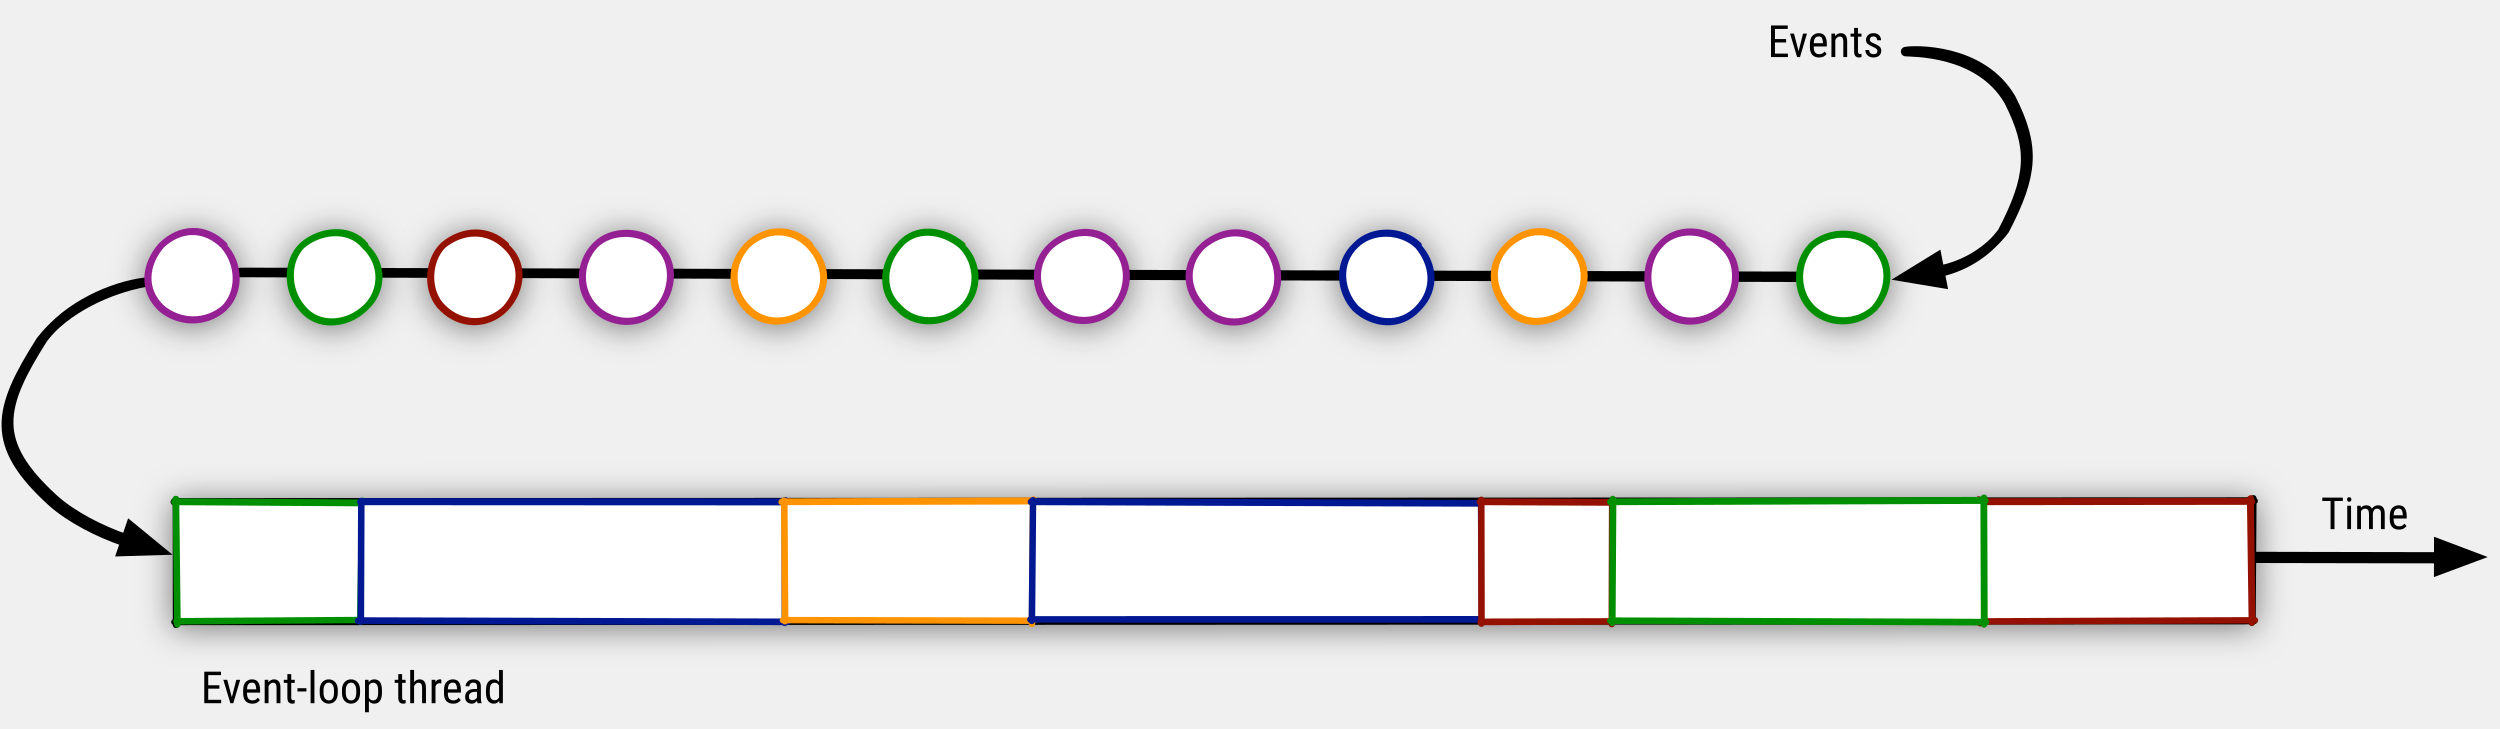
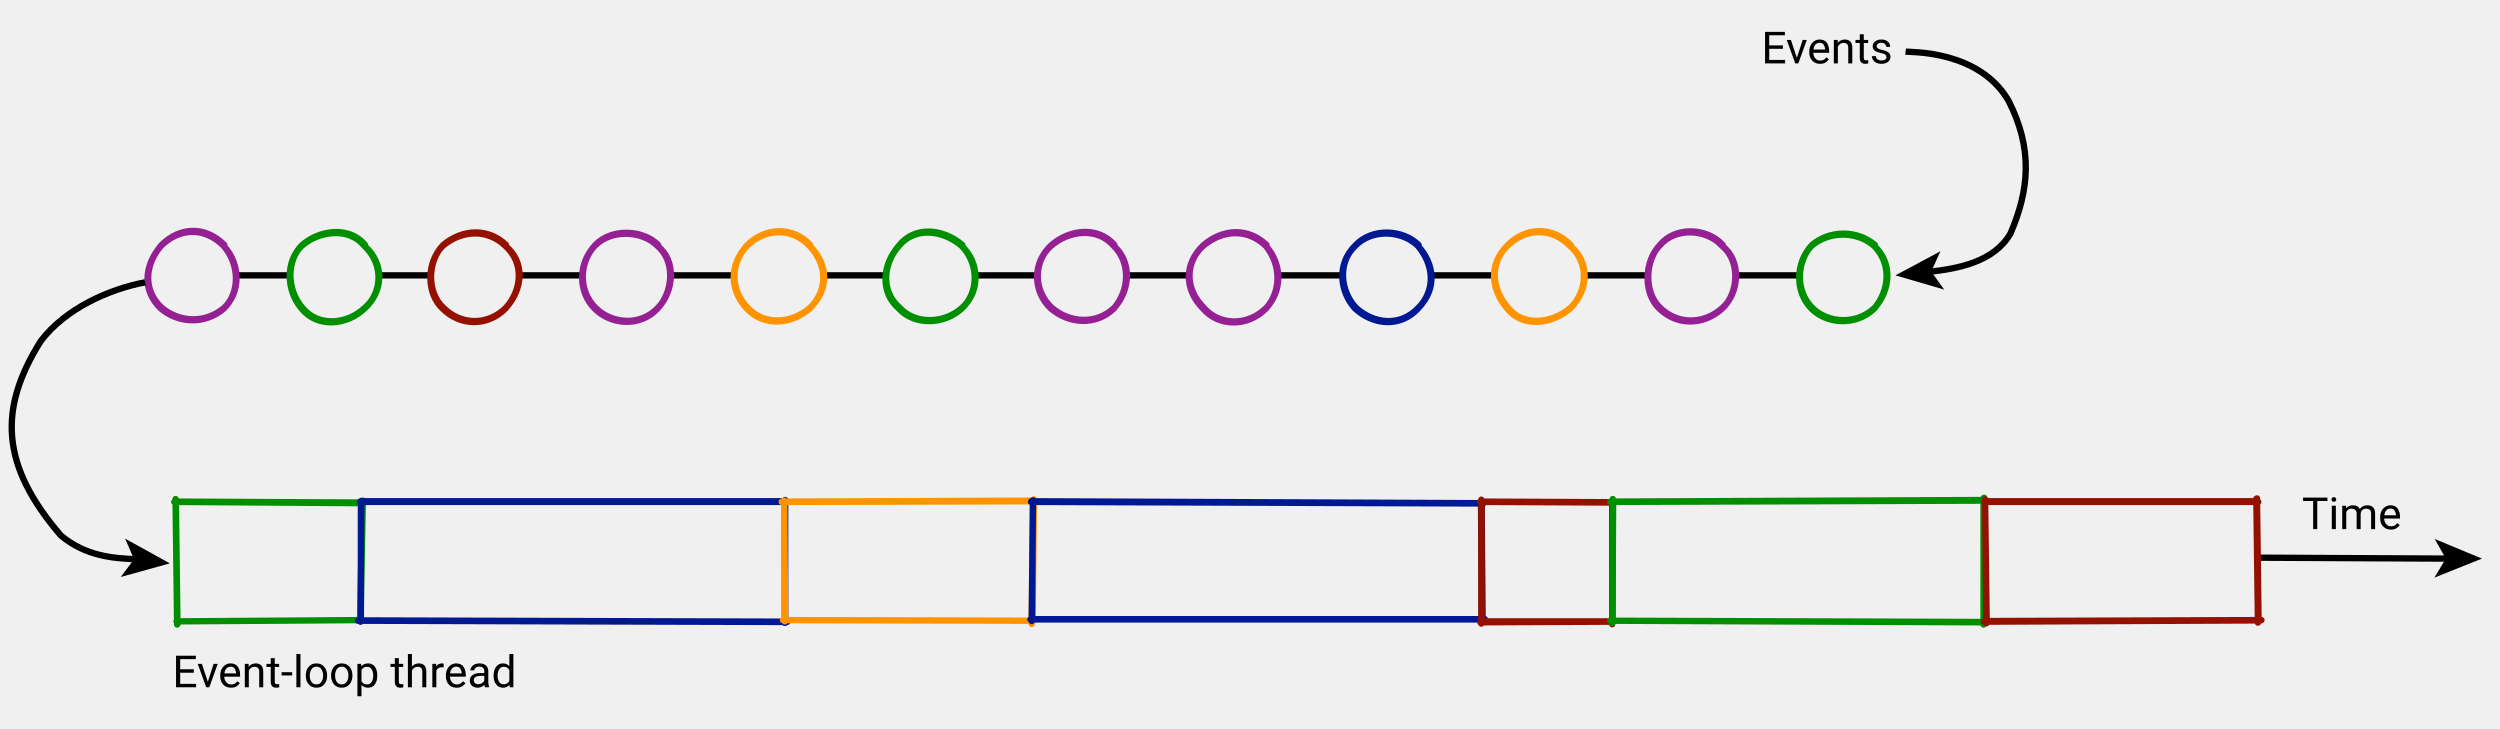
- <svg xmlns="http://www.w3.org/2000/svg" version="1.1" viewBox="584 719 789 230" width="789" height="230">
-   <defs>
-     <filter id="Shadow" filterUnits="userSpaceOnUse" x="505.1" y="696">
-       <feGaussianBlur in="SourceAlpha" result="blur" stdDeviation="5.232" />
-       <feOffset in="blur" result="offset" dx="0" dy="1" />
-       <feFlood flood-color="black" flood-opacity=".5" result="flood" />
-       <feComposite in="flood" in2="offset" operator="in" />
-     </filter>
-     <marker orient="auto" overflow="visible" markerUnits="strokeWidth" id="FilledArrow_Marker" stroke-linejoin="miter" stroke-miterlimit="10" viewBox="-1 -3 6 6" markerWidth="6" markerHeight="6" color="black">
+ <svg xmlns="http://www.w3.org/2000/svg" version="1.1" viewBox="0 0 789 230">
+   <g>
+     <g id="Layer_1">
+       <line x1="75" y1="86.9" x2="90.8" y2="86.9" style="fill: none; stroke: #000; stroke-linecap: round; stroke-linejoin: round; stroke-width: 2px;" />
+       <line x1="120.3" y1="86.9" x2="135" y2="86.9" style="fill: none; stroke: #000; stroke-linecap: round; stroke-linejoin: round; stroke-width: 2px;" />
+       <line x1="164.5" y1="86.9" x2="183" y2="86.9" style="fill: none; stroke: #000; stroke-linecap: round; stroke-linejoin: round; stroke-width: 2px;" />
+       <line x1="212.7" y1="86.9" x2="231.1" y2="86.9" style="fill: none; stroke: #000; stroke-linecap: round; stroke-linejoin: round; stroke-width: 2px;" />
+       <line x1="260.5" y1="86.9" x2="278.7" y2="86.9" style="fill: none; stroke: #000; stroke-linecap: round; stroke-linejoin: round; stroke-width: 2px;" />
+       <line x1="308.3" y1="86.9" x2="326.3" y2="86.9" style="fill: none; stroke: #000; stroke-linecap: round; stroke-linejoin: round; stroke-width: 2px;" />
+       <line x1="356.3" y1="86.9" x2="374.6" y2="86.9" style="fill: none; stroke: #000; stroke-linecap: round; stroke-linejoin: round; stroke-width: 2px;" />
+       <line x1="403.9" y1="86.9" x2="422.9" y2="86.9" style="fill: none; stroke: #000; stroke-linecap: round; stroke-linejoin: round; stroke-width: 2px;" />
+       <line x1="452.7" y1="86.9" x2="470.8" y2="86.9" style="fill: none; stroke: #000; stroke-linecap: round; stroke-linejoin: round; stroke-width: 2px;" />
+       <line x1="500.6" y1="86.9" x2="519.3" y2="86.9" style="fill: none; stroke: #000; stroke-linecap: round; stroke-linejoin: round; stroke-width: 2px;" />
+       <line x1="548.5" y1="86.9" x2="567.2" y2="86.9" style="fill: none; stroke: #000; stroke-linecap: round; stroke-linejoin: round; stroke-width: 2px;" />
+       <path d="M115,77.6c6.2,5.8,5.7,14.8,0,19.8-5.7,5.4-14.9,6.1-19.8,0-5-5.8-5-15,0-19.8,5.5-4.8,14.9-6,19.8,0M115,77.6c6.5,5.6,5.9,14.5.2,19.5-5.7,5.4-14.9,6.1-19.8,0-5-5.8-5-15,0-19.8,5.5-4.8,14.9-6,19.8,0" style="fill: none; stroke: #008f00; stroke-linecap: round; stroke-linejoin: round; stroke-width: 2px;" />
+       <path d="M159.5,77.6c6,5.4,5.3,13.9,0,19.8-5.7,5.7-14.2,5.6-19.8,0-5.2-4.8-5.1-14.6,0-19.8,6.1-5.1,14.2-5.4,19.8,0M159.5,77.6c6.3,5.1,5.5,13.7.2,19.5-5.7,5.7-14.2,5.6-19.8,0-5.2-4.8-5.1-14.6,0-19.8,6.1-5.1,14.2-5.4,19.8,0" style="fill: none; stroke: #941100; stroke-linecap: round; stroke-linejoin: round; stroke-width: 2px;" />
+       <path d="M207.5,77.6c5.8,4.9,4.9,14.7,0,19.8-5.7,6.1-14.9,5-19.8,0-5.4-5.4-5.2-14.3,0-19.8,5.2-5.4,15.1-4.8,19.8,0M207.5,77.6c6.1,4.7,5.1,14.4.2,19.5-5.7,6.1-14.9,5-19.8,0-5.4-5.4-5.2-14.3,0-19.8,5.2-5.4,15.1-4.8,19.8,0" style="fill: none; stroke: #942093; stroke-linecap: round; stroke-linejoin: round; stroke-width: 2px;" />
+       <path d="M255.5,77.6c5.6,6,6,13.8,0,19.8-5.7,4.9-14.2,5.9-19.8,0-5.6-6-5.4-14,0-19.8,5.8-5.7,14.4-5.8,19.8,0M255.5,77.6c5.9,5.7,6.3,13.6.2,19.5-5.7,4.9-14.2,5.9-19.8,0-5.6-6-5.4-14,0-19.8,5.8-5.7,14.4-5.8,19.8,0" style="fill: none; stroke: #ff9300; stroke-linecap: round; stroke-linejoin: round; stroke-width: 2px;" />
+       <path d="M303.5,77.6c5.4,5.5,5.6,14.6,0,19.8-5.7,5.2-15,5.3-19.8,0-5.8-5-5.5-13.6,0-19.8,4.9-6,13.7-5.2,19.8,0M303.5,77.6c5.7,5.3,5.9,14.3.2,19.5-5.7,5.2-15,5.3-19.8,0-5.8-5-5.5-13.6,0-19.8,4.9-6,13.7-5.2,19.8,0" style="fill: none; stroke: #008f00; stroke-linecap: round; stroke-linejoin: round; stroke-width: 2px;" />
+       <path d="M351.5,77.6c5.2,5.1,5.2,13.7,0,19.8-5.7,5.5-14.2,4.8-19.8,0-6-5.6-5.7-14.8,0-19.8,5.5-4.8,14.5-6.1,19.8,0M351.5,77.6c5.5,4.8,5.5,13.5.2,19.5-5.7,5.5-14.2,4.8-19.8,0-6-5.6-5.7-14.8,0-19.8,5.5-4.8,14.5-6.1,19.8,0" style="fill: none; stroke: #942093; stroke-linecap: round; stroke-linejoin: round; stroke-width: 2px;" />
+       <path d="M399.5,77.6c5,6.2,4.8,14.5,0,19.8-5.8,5.9-15,5.7-19.8,0-6.2-6.2-5.8-14.5,0-19.8,6.1-5.1,13.9-5.6,19.8,0M399.5,77.6c5.3,5.9,5.1,14.2.2,19.5-5.8,5.9-15,5.7-19.8,0-6.2-6.2-5.8-14.5,0-19.8,6.1-5.1,13.9-5.6,19.8,0" style="fill: none; stroke: #942093; stroke-linecap: round; stroke-linejoin: round; stroke-width: 2px;" />
+       <path d="M447.5,77.6c4.8,5.7,6,13.6,0,19.8-5.8,6.2-14.2,5.1-19.8,0-4.8-5.2-6-14.1,0-19.8,5.2-5.4,14.7-5,19.8,0M447.5,77.6c5.1,5.5,6.2,13.4.2,19.5-5.8,6.2-14.2,5.1-19.8,0-4.8-5.2-6-14.1,0-19.8,5.2-5.4,14.7-5,19.8,0" style="fill: none; stroke: #011893; stroke-linecap: round; stroke-linejoin: round; stroke-width: 2px;" />
+       <path d="M495.5,77.6c6.1,5.3,5.6,14.3,0,19.8-5.8,5-15,6.1-19.8,0-5-5.8-6.1-13.8,0-19.8,5.8-5.7,14-5.9,19.8,0M495.5,77.6c6.4,5,5.8,14.1.2,19.5-5.8,5-15,6.1-19.8,0-5-5.8-6.1-13.8,0-19.8,5.8-5.7,14-5.9,19.8,0" style="fill: none; stroke: #ff9300; stroke-linecap: round; stroke-linejoin: round; stroke-width: 2px;" />
+       <path d="M543.5,77.6c5.9,4.8,5.2,15.1,0,19.8-5.8,5.3-14.2,5.5-19.8,0-5.2-4.9-4.7-15,0-19.8,4.9-6,14.9-5.4,19.8,0M543.5,77.6c6.2,4.6,5.4,14.8.2,19.5-5.8,5.3-14.2,5.5-19.8,0-5.2-4.9-4.7-15,0-19.8,4.9-6,14.9-5.4,19.8,0" style="fill: none; stroke: #942093; stroke-linecap: round; stroke-linejoin: round; stroke-width: 2px;" />
+       <path d="M591.5,77.6c5.7,5.9,4.7,14.2,0,19.8-5.8,5.6-15,4.9-19.8,0-5.4-5.4-4.9-14.7,0-19.8,5.5-4.7,14.2-4.8,19.8,0M591.5,77.6c6,5.6,5,14,.2,19.5-5.8,5.6-15,4.9-19.8,0-5.4-5.4-4.9-14.7,0-19.8,5.5-4.7,14.2-4.8,19.8,0" style="fill: none; stroke: #008f00; stroke-linecap: round; stroke-linejoin: round; stroke-width: 2px;" />
+       <path d="M70.6,77.6c5.2,6.1,5.1,14.9,0,19.8-5.9,5.1-14.2,4.7-19.8,0-6-5.7-5.3-13.6,0-19.8,5.8-5.7,13.7-6.1,19.8,0M70.6,77.6c5.4,5.8,5.3,14.6.2,19.5-5.9,5.1-14.2,4.7-19.8,0-6-5.7-5.3-13.6,0-19.8,5.8-5.7,13.7-6.1,19.8,0" style="fill: none; stroke: #942093; stroke-linecap: round; stroke-linejoin: round; stroke-width: 2px;" />
      <g>
-         <path d="M 3.733 0 L 0 -1.4 L 0 1.4 Z" fill="currentColor" stroke="currentColor" stroke-width="1" />
+         <line x1="712.4" y1="176" x2="772.7" y2="176.3" style="fill: none; stroke: #000; stroke-miterlimit: 10; stroke-width: 2px;" />
+         <polygon points="783.3 176.3 768.3 182.3 771.9 176.3 768.4 170.1 783.3 176.3" />
      </g>
-     </marker>
-     <font-face font-family="Roboto Condensed" font-size="14" panose-1="2 0 0 0 0 0 0 0 0 0" units-per-em="1000" underline-position="-73.242" underline-thickness="48.828" slope="0" x-height="528.32" cap-height="710.938" ascent="927.734" descent="-244.141" font-weight="400">
-       <font-face-src>
-         <font-face-name name="RobotoCondensed-Regular" />
-       </font-face-src>
-     </font-face>
-   </defs>
-   <g id="event-loop" fill="none" fill-opacity="1" stroke-dasharray="none" stroke-opacity="1" stroke="none">
-     <g id="event-loop: Layer 1">
-       <g id="Graphic_2_shadow" filter="url(#Shadow)">
-         <rect x="639.5" y="877.437" width="655" height="37.5" fill="white" />
-         <path d="M 638.82 877.437 L 1295.578 877.096 M 1294.917 876.376 L 1294.68 915.491 M 1295.313 915.049 L 639.039 915.305 M 639.533 916.228 L 639.499 876.596 M 638.945 877.212 L 1295.037 876.944 M 1295.165 876.251 L 1294.907 914.925 M 1295.439 914.99 L 639.658 915.287 M 639.634 916.103 L 639.586 877.312" stroke="black" stroke-linecap="round" stroke-linejoin="round" stroke-width="2" />
-       </g>
-       <g id="Graphic_17_shadow" filter="url(#Shadow)">
-         <circle cx="689.129" cy="806.5" r="14" fill="white" />
-         <path d="M 699.029 796.601 C 705.23 802.42 704.728 811.372 699.029 816.399 C 693.37 821.801 684.1 822.543 679.23 816.399 C 674.189 810.631 674.279 801.429 679.23 796.601 C 684.748 791.794 694.112 790.641 699.029 796.601 M 699.029 796.601 C 705.48 802.17 704.978 811.122 699.279 816.149 C 693.62 821.551 684.35 822.293 679.48 816.149 C 674.439 810.381 674.529 801.179 679.48 796.351 C 684.998 791.544 694.362 790.391 699.279 796.351" stroke="#008f00" stroke-linecap="round" stroke-linejoin="round" stroke-width="2" />
-       </g>
-       <g id="Graphic_18_shadow" filter="url(#Shadow)">
-         <circle cx="733.567" cy="806.5" r="14" fill="white" />
-         <path d="M 743.467 796.601 C 749.468 801.963 748.762 810.545 743.467 816.399 C 737.79 822.135 729.304 821.958 723.668 816.399 C 718.437 811.591 718.57 801.769 723.668 796.601 C 729.805 791.491 737.864 791.224 743.467 796.601 M 743.467 796.601 C 749.718 801.713 749.012 810.295 743.717 816.149 C 738.04 821.885 729.554 821.708 723.918 816.149 C 718.687 811.341 718.82 801.519 723.918 796.351 C 730.055 791.241 738.114 790.974 743.717 796.351" stroke="#941100" stroke-linecap="round" stroke-linejoin="round" stroke-width="2" />
-       </g>
-       <g id="Graphic_19_shadow" filter="url(#Shadow)">
-         <circle cx="781.567" cy="806.5" r="14" fill="white" />
-         <path d="M 791.467 796.601 C 797.268 801.507 796.357 811.265 791.467 816.399 C 785.772 822.469 776.524 821.373 771.668 816.399 C 766.246 811.006 766.423 802.109 771.668 796.601 C 776.877 791.188 786.725 791.807 791.467 796.601 M 791.467 796.601 C 797.518 801.257 796.607 811.015 791.717 816.149 C 786.022 822.219 776.774 821.123 771.918 816.149 C 766.496 810.756 766.673 801.859 771.918 796.351 C 777.127 790.938 786.975 791.557 791.717 796.351" stroke="#942093" stroke-linecap="round" stroke-linejoin="round" stroke-width="2" />
-       </g>
-       <g id="Graphic_20_shadow" filter="url(#Shadow)">
-         <circle cx="829.567" cy="806.5" r="14" fill="white" />
-         <path d="M 839.467 796.601 C 845.069 802.596 845.499 810.439 839.467 816.399 C 833.754 821.256 825.29 822.334 819.668 816.399 C 814.055 810.42 814.277 802.448 819.668 796.601 C 825.496 790.884 834.039 790.843 839.467 796.601 M 839.467 796.601 C 845.319 802.346 845.749 810.189 839.717 816.149 C 834.004 821.006 825.54 822.084 819.918 816.149 C 814.305 810.17 814.527 802.198 819.918 796.351 C 825.746 790.634 834.289 790.593 839.717 796.351" stroke="#ff9300" stroke-linecap="round" stroke-linejoin="round" stroke-width="2" />
-       </g>
-       <g id="Graphic_21_shadow" filter="url(#Shadow)">
-         <circle cx="877.567" cy="806.5" r="14" fill="white" />
-         <path d="M 887.467 796.601 C 892.869 802.139 893.095 811.159 887.467 816.399 C 881.735 821.59 872.51 821.749 867.668 816.399 C 861.864 811.38 862.13 802.788 867.668 796.601 C 872.568 790.581 881.353 791.425 887.467 796.601 M 887.467 796.601 C 893.119 801.889 893.345 810.909 887.717 816.149 C 881.985 821.34 872.76 821.499 867.918 816.149 C 862.114 811.13 862.38 802.538 867.918 796.351 C 872.818 790.331 881.603 791.175 887.717 796.351" stroke="#008f00" stroke-linecap="round" stroke-linejoin="round" stroke-width="2" />
-       </g>
-       <g id="Graphic_22_shadow" filter="url(#Shadow)">
-         <circle cx="925.567" cy="806.5" r="14" fill="white" />
-         <path d="M 935.467 796.601 C 940.669 801.683 940.69 810.332 935.467 816.399 C 929.717 821.924 921.276 821.164 915.668 816.399 C 909.673 810.795 909.984 801.581 915.668 796.601 C 921.187 791.824 930.214 790.462 935.467 796.601 M 935.467 796.601 C 940.919 801.433 940.94 810.082 935.717 816.149 C 929.967 821.674 921.526 820.914 915.918 816.149 C 909.923 810.545 910.234 801.331 915.918 796.351 C 921.437 791.574 930.464 790.212 935.717 796.351" stroke="#942093" stroke-linecap="round" stroke-linejoin="round" stroke-width="2" />
-       </g>
-       <g id="Graphic_23_shadow" filter="url(#Shadow)">
-         <circle cx="973.567" cy="806.5" r="14" fill="white" />
-         <path d="M 983.467 796.601 C 988.469 802.772 988.286 811.052 983.467 816.399 C 977.699 822.258 968.495 822.125 963.668 816.399 C 957.482 810.209 957.837 801.921 963.668 796.601 C 969.805 791.521 977.528 791.044 983.467 796.601 M 983.467 796.601 C 988.719 802.522 988.536 810.802 983.717 816.149 C 977.949 822.008 968.745 821.875 963.918 816.149 C 957.732 809.959 958.087 801.671 963.918 796.351 C 970.055 791.271 977.778 790.794 983.717 796.351" stroke="#942093" stroke-linecap="round" stroke-linejoin="round" stroke-width="2" />
-       </g>
-       <g id="Graphic_24_shadow" filter="url(#Shadow)">
-         <circle cx="1021.567" cy="806.5" r="14" fill="white" />
-         <path d="M 1031.467 796.601 C 1036.269 802.315 1037.428 810.225 1031.467 816.399 C 1025.681 822.592 1017.261 821.54 1011.668 816.399 C 1006.838 811.169 1005.69 802.26 1011.668 796.601 C 1016.878 791.218 1026.389 791.627 1031.467 796.601 M 1031.467 796.601 C 1036.519 802.065 1037.678 809.975 1031.717 816.149 C 1025.931 822.342 1017.511 821.29 1011.918 816.149 C 1007.088 810.919 1005.94 802.01 1011.918 796.351 C 1017.128 790.968 1026.639 791.377 1031.717 796.351" stroke="#011893" stroke-linecap="round" stroke-linejoin="round" stroke-width="2" />
-       </g>
-       <g id="Graphic_25_shadow" filter="url(#Shadow)">
-         <circle cx="1069.567" cy="806.5" r="14" fill="white" />
-         <path d="M 1079.467 796.601 C 1085.616 801.859 1085.023 810.945 1079.467 816.399 C 1073.662 821.38 1064.481 822.502 1059.668 816.399 C 1054.647 810.583 1053.543 802.6 1059.668 796.601 C 1065.496 790.915 1073.703 790.663 1079.467 796.601 M 1079.467 796.601 C 1085.866 801.609 1085.273 810.695 1079.717 816.149 C 1073.912 821.13 1064.731 822.252 1059.918 816.149 C 1054.897 810.333 1053.793 802.35 1059.918 796.351 C 1065.746 790.665 1073.953 790.413 1079.717 796.351" stroke="#ff9300" stroke-linecap="round" stroke-linejoin="round" stroke-width="2" />
-       </g>
-       <g id="Graphic_26_shadow" filter="url(#Shadow)">
-         <circle cx="1117.567" cy="806.5" r="14" fill="white" />
-         <path d="M 1127.467 796.601 C 1133.416 801.402 1132.619 811.665 1127.467 816.399 C 1121.644 821.714 1113.247 821.917 1107.668 816.399 C 1102.456 811.544 1102.943 801.393 1107.668 796.601 C 1112.568 790.612 1122.564 791.246 1127.467 796.601 M 1127.467 796.601 C 1133.666 801.152 1132.869 811.415 1127.717 816.149 C 1121.894 821.464 1113.497 821.667 1107.918 816.149 C 1102.706 811.294 1103.193 801.143 1107.918 796.351 C 1112.818 790.362 1122.814 790.996 1127.717 796.351" stroke="#942093" stroke-linecap="round" stroke-linejoin="round" stroke-width="2" />
-       </g>
-       <g id="Graphic_27_shadow" filter="url(#Shadow)">
-         <circle cx="1165.567" cy="806.5" r="14" fill="white" />
-         <path d="M 1175.467 796.601 C 1181.216 802.491 1180.214 810.839 1175.467 816.399 C 1169.626 822.048 1160.467 821.332 1155.668 816.399 C 1150.265 810.958 1150.797 801.733 1155.668 796.601 C 1161.187 791.855 1169.878 791.828 1175.467 796.601 M 1175.467 796.601 C 1181.466 802.241 1180.464 810.589 1175.717 816.149 C 1169.876 821.798 1160.717 821.082 1155.918 816.149 C 1150.515 810.708 1151.047 801.483 1155.918 796.351 C 1161.437 791.605 1170.128 791.578 1175.717 796.351" stroke="#008f00" stroke-linecap="round" stroke-linejoin="round" stroke-width="2" />
-       </g>
-       <g id="Graphic_30_shadow" filter="url(#Shadow)">
-         <circle cx="644.691" cy="806.5" r="14" fill="white" />
-         <path d="M 654.591 796.601 C 659.741 802.667 659.671 811.452 654.591 816.399 C 648.695 821.503 640.342 821.123 634.792 816.399 C 628.817 810.747 629.48 802.752 634.792 796.601 C 640.62 790.945 648.491 790.484 654.591 796.601 M 654.591 796.601 C 659.991 802.417 659.921 811.202 654.841 816.149 C 648.945 821.253 640.592 820.873 635.042 816.149 C 629.067 810.497 629.73 802.502 635.042 796.351 C 640.87 790.695 648.741 790.234 654.841 796.351" stroke="#942093" stroke-linecap="round" stroke-linejoin="round" stroke-width="2" />
-       </g>
-       <g id="Line_40">
-         <path d="M 717.39 893.995 L 1354.275 895.303 M 717.766 893.436 L 1353.664 894.766" marker-end="url(#FilledArrow_Marker)" stroke="black" stroke-linecap="round" stroke-linejoin="round" stroke-width="3" />
-       </g>
-       <g id="Graphic_41">
-         <text transform="translate(1316.5 873)" fill="black">
-           <tspan font-family="Roboto Condensed" font-size="14" font-weight="400" fill="black" x="0" y="13">Time</tspan>
+       <path d="M769.7,175.8" marker-end="url(#FilledArrow_Marker)" style="stroke: #000; stroke-miterlimit: 10;" />
+       <g style="isolation: isolate;">
+         <text transform="translate(726.5 167)" style="font-family: Roboto-Regular, Roboto; font-size: 14px; isolation: isolate;">
+           <tspan x="0" y="0">Time</tspan>
        </text>
      </g>
-       <g id="Line_33">
-         <path d="M 1152.364 806.505 L 659.741 805.001 M 1152.738 806.218 L 661.287 804.971" stroke="black" stroke-linecap="round" stroke-linejoin="round" stroke-width="3" />
+       <path d="M55,158.4l59.9.4M114.3,158.2l-.6,37.9M114,195.7l-58.3.4M55.9,197.1l-.5-39.6M55.1,158.3l59.3.3M114.5,158l-.7,37.5M114.1,195.7l-58,.4M56,197l-.5-38.7" style="fill: none; stroke: #008f00; stroke-linecap: round; stroke-linejoin: round; stroke-width: 2px;" />
+       <path d="M113.7,158.4h134.6M247.7,158v38.6M248.4,196.3l-135.4-.4M113.8,196.2l.2-38.1M113.8,158.2h133.9M247.8,157.8v38.3M248.5,196.2l-134.6-.4M113.9,196.1v-37.8" style="fill: none; stroke: #011893; stroke-linecap: round; stroke-linejoin: round; stroke-width: 2px;" />
+       <path d="M246.7,158.4l80-.2M326,157.8l-.4,39.1M326.1,195.9l-79-.2M247.7,196.1l-.2-38.1M246.8,158.3l79.4-.3M326.3,157.6l-.4,38.1M326.2,195.9l-78.3-.2M247.8,196l-.3-37.7" style="fill: none; stroke: #ff9300; stroke-linecap: round; stroke-linejoin: round; stroke-width: 2px;" />
+       <path d="M325.4,158.4l142.7.5M467.4,158.6l.3,37.9M468.5,195.5h-143.3M325.6,196l.4-38.1M325.5,158.2l142,.6M467.6,158.4l.3,37M468.6,195.4h-142.8M325.7,195.8l.3-37.5" style="fill: none; stroke: #011893; stroke-linecap: round; stroke-linejoin: round; stroke-width: 2px;" />
+       <path d="M467.1,158.4l42.3.2M508.8,158.4v38.6M509.1,196.2l-41.9.2M467.5,196.8v-39.1M467.2,158.3l41.7.2M508.9,158.2v37.8M509.3,196.1h-41.6M467.6,196.7v-38.4" style="fill: none; stroke: #941100; stroke-linecap: round; stroke-linejoin: round; stroke-width: 2px;" />
+       <path d="M508.2,158.4l118.4-.4M626,157.2v39.9M626.7,196.4l-118.5-.5M508.8,196.6l.2-39.1M508.3,158.3l117.8-.5M626.2,157.1v39.2M626.8,196.3l-117.9-.4M508.9,196.5l.2-38.1" style="fill: none; stroke: #008f00; stroke-linecap: round; stroke-linejoin: round; stroke-width: 2px;" />
+       <g>
+         <path d="M45.8,89.1c-11.1,2.1-25,8.1-32.9,18.5-13.7,21.7-12.5,39.5,6.3,61.4,7.9,6.6,16.6,7.2,23.9,7.5" style="fill: none; stroke: #000; stroke-miterlimit: 10; stroke-width: 2px;" />
+         <polygon points="53.6 177.8 38.1 182.1 42.3 176.5 39.5 170 53.6 177.8" />
      </g>
-       <g id="Graphic_2">
-         <rect x="639.5" y="877.437" width="655" height="37.5" fill="white" />
-         <path d="M 638.82 877.437 L 1295.578 877.096 M 1294.917 876.376 L 1294.68 915.491 M 1295.313 915.049 L 639.039 915.305 M 639.533 916.228 L 639.499 876.596 M 638.945 877.212 L 1295.037 876.944 M 1295.165 876.251 L 1294.907 914.925 M 1295.439 914.99 L 639.658 915.287 M 639.634 916.103 L 639.586 877.312" stroke="black" stroke-linecap="round" stroke-linejoin="round" stroke-width="2" />
+       <g>
+         <path d="M601.4,16.3c1.7.2,23.2-.5,32.5,15.5,7.7,15.1,6.6,28,.6,41.9-5.2,9-16.6,11.1-25.8,12.1" style="fill: none; stroke: #000; stroke-miterlimit: 10; stroke-width: 2px;" />
+         <polygon points="598.2 86.9 612.4 79.3 609.5 85.7 613.6 91.4 598.2 86.9" />
      </g>
-       <g id="Graphic_3">
-         <rect x="639.5" y="877.437" width="58.5" height="37.5" fill="white" />
-         <path d="M 639.016 877.434 L 698.94 877.805 M 698.293 877.173 L 697.672 915.042 M 697.976 914.668 L 639.635 915.111 M 639.944 916.1 L 639.489 876.471 M 639.141 877.276 L 698.409 877.621 M 698.495 877.049 L 697.805 914.546 M 698.102 914.657 L 640.058 915.046 M 640.037 915.976 L 639.573 877.312" stroke="#008f00" stroke-linecap="round" stroke-linejoin="round" stroke-width="2" />
-       </g>
-       <g id="Graphic_4">
-         <rect x="698" y="877.437" width="133.5" height="37.5" fill="white" />
-         <path d="M 697.712 877.437 L 832.302 877.505 M 831.654 876.97 L 831.674 915.592 M 832.389 915.294 L 696.98 914.91 M 697.831 915.222 L 698.001 877.096 M 697.837 877.22 L 831.779 877.299 M 831.808 876.845 L 831.828 915.167 M 832.514 915.205 L 697.958 914.805 M 697.917 915.097 L 698.061 877.312" stroke="#011893" stroke-linecap="round" stroke-linejoin="round" stroke-width="2" />
-       </g>
-       <g id="Graphic_5">
-         <rect x="831.5" y="877.437" width="78.5" height="37.5" fill="white" />
-         <path d="M 830.659 877.439 L 910.663 877.208 M 910.029 876.767 L 909.66 915.893 M 910.052 914.915 L 831.075 914.715 M 831.735 915.095 L 831.497 876.972 M 830.784 877.29 L 910.149 876.977 M 910.26 876.643 L 909.851 914.79 M 910.177 914.873 L 831.857 914.689 M 831.814 914.97 L 831.548 877.312" stroke="#ff9300" stroke-linecap="round" stroke-linejoin="round" stroke-width="2" />
-       </g>
-       <g id="Graphic_6">
-         <rect x="910" y="877.437" width="141.5" height="37.5" fill="white" />
-         <path d="M 909.355 877.435 L 1052.025 877.917 M 1051.393 877.564 L 1051.671 915.443 M 1052.465 914.536 L 909.171 914.521 M 909.628 914.967 L 910.006 876.847 M 909.48 877.227 L 1051.521 877.779 M 1051.577 877.439 L 1051.873 914.41 M 1052.59 914.415 L 909.758 914.448 M 909.7 914.841 L 910.036 877.311" stroke="#011893" stroke-linecap="round" stroke-linejoin="round" stroke-width="2" />
-       </g>
-       <g id="Graphic_7">
-         <rect x="1051.5" y="877.437" width="41.5" height="37.5" fill="white" />
-         <path d="M 1051.051 877.435 L 1093.387 877.622 M 1092.767 877.361 L 1092.658 915.994 M 1093.128 915.155 L 1051.266 915.326 M 1051.533 915.839 L 1051.499 876.722 M 1051.176 877.294 L 1092.892 877.457 M 1092.904 877.236 L 1092.896 915.033 M 1093.253 915.082 L 1051.658 915.207 M 1051.598 915.714 L 1051.523 877.312" stroke="#941100" stroke-linecap="round" stroke-linejoin="round" stroke-width="2" />
-       </g>
-       <g id="Graphic_8">
-         <rect x="1208.5" y="877.437" width="86" height="37.5" fill="white" />
-         <path d="M 1208.247 877.437 L 1294.749 877.323 M 1294.125 876.409 L 1294.666 915.544 M 1295.54 914.775 L 1208.111 915.132 M 1208.939 915.711 L 1208.49 876.598 M 1208.372 877.238 L 1294.262 877.134 M 1294.339 876.282 L 1294.794 914.654 M 1295.666 914.749 L 1209.058 915.091 M 1208.997 915.587 L 1208.51 877.313" stroke="#941100" stroke-linecap="round" stroke-linejoin="round" stroke-width="2" />
-       </g>
-       <g id="Graphic_9">
-         <rect x="1093" y="877.437" width="117.5" height="37.5" fill="white" />
-         <path d="M 1092.193 877.44 L 1210.611 877.026 M 1210.005 876.206 L 1210.153 916.095 M 1210.703 915.403 L 1092.207 914.93 M 1092.83 915.583 L 1093.004 876.473 M 1092.318 877.307 L 1210.133 876.812 M 1210.172 876.081 L 1210.317 915.276 M 1210.828 915.299 L 1092.958 914.851 M 1092.88 915.458 L 1093.123 877.312" stroke="#008f00" stroke-linecap="round" stroke-linejoin="round" stroke-width="2" />
-       </g>
-       <g id="Graphic_17">
-         <circle cx="689.129" cy="806.5" r="14" fill="white" />
-         <path d="M 699.029 796.601 C 705.23 802.42 704.728 811.372 699.029 816.399 C 693.37 821.801 684.1 822.543 679.23 816.399 C 674.189 810.631 674.279 801.429 679.23 796.601 C 684.748 791.794 694.112 790.641 699.029 796.601 M 699.029 796.601 C 705.48 802.17 704.978 811.122 699.279 816.149 C 693.62 821.551 684.35 822.293 679.48 816.149 C 674.439 810.381 674.529 801.179 679.48 796.351 C 684.998 791.544 694.362 790.391 699.279 796.351" stroke="#008f00" stroke-linecap="round" stroke-linejoin="round" stroke-width="2" />
-       </g>
-       <g id="Graphic_18">
-         <circle cx="733.567" cy="806.5" r="14" fill="white" />
-         <path d="M 743.467 796.601 C 749.468 801.963 748.762 810.545 743.467 816.399 C 737.79 822.135 729.304 821.958 723.668 816.399 C 718.437 811.591 718.57 801.769 723.668 796.601 C 729.805 791.491 737.864 791.224 743.467 796.601 M 743.467 796.601 C 749.718 801.713 749.012 810.295 743.717 816.149 C 738.04 821.885 729.554 821.708 723.918 816.149 C 718.687 811.341 718.82 801.519 723.918 796.351 C 730.055 791.241 738.114 790.974 743.717 796.351" stroke="#941100" stroke-linecap="round" stroke-linejoin="round" stroke-width="2" />
-       </g>
-       <g id="Graphic_19">
-         <circle cx="781.567" cy="806.5" r="14" fill="white" />
-         <path d="M 791.467 796.601 C 797.268 801.507 796.357 811.265 791.467 816.399 C 785.772 822.469 776.524 821.373 771.668 816.399 C 766.246 811.006 766.423 802.109 771.668 796.601 C 776.877 791.188 786.725 791.807 791.467 796.601 M 791.467 796.601 C 797.518 801.257 796.607 811.015 791.717 816.149 C 786.022 822.219 776.774 821.123 771.918 816.149 C 766.496 810.756 766.673 801.859 771.918 796.351 C 777.127 790.938 786.975 791.557 791.717 796.351" stroke="#942093" stroke-linecap="round" stroke-linejoin="round" stroke-width="2" />
-       </g>
-       <g id="Graphic_20">
-         <circle cx="829.567" cy="806.5" r="14" fill="white" />
-         <path d="M 839.467 796.601 C 845.069 802.596 845.499 810.439 839.467 816.399 C 833.754 821.256 825.29 822.334 819.668 816.399 C 814.055 810.42 814.277 802.448 819.668 796.601 C 825.496 790.884 834.039 790.843 839.467 796.601 M 839.467 796.601 C 845.319 802.346 845.749 810.189 839.717 816.149 C 834.004 821.006 825.54 822.084 819.918 816.149 C 814.305 810.17 814.527 802.198 819.918 796.351 C 825.746 790.634 834.289 790.593 839.717 796.351" stroke="#ff9300" stroke-linecap="round" stroke-linejoin="round" stroke-width="2" />
-       </g>
-       <g id="Graphic_21">
-         <circle cx="877.567" cy="806.5" r="14" fill="white" />
-         <path d="M 887.467 796.601 C 892.869 802.139 893.095 811.159 887.467 816.399 C 881.735 821.59 872.51 821.749 867.668 816.399 C 861.864 811.38 862.13 802.788 867.668 796.601 C 872.568 790.581 881.353 791.425 887.467 796.601 M 887.467 796.601 C 893.119 801.889 893.345 810.909 887.717 816.149 C 881.985 821.34 872.76 821.499 867.918 816.149 C 862.114 811.13 862.38 802.538 867.918 796.351 C 872.818 790.331 881.603 791.175 887.717 796.351" stroke="#008f00" stroke-linecap="round" stroke-linejoin="round" stroke-width="2" />
-       </g>
-       <g id="Graphic_22">
-         <circle cx="925.567" cy="806.5" r="14" fill="white" />
-         <path d="M 935.467 796.601 C 940.669 801.683 940.69 810.332 935.467 816.399 C 929.717 821.924 921.276 821.164 915.668 816.399 C 909.673 810.795 909.984 801.581 915.668 796.601 C 921.187 791.824 930.214 790.462 935.467 796.601 M 935.467 796.601 C 940.919 801.433 940.94 810.082 935.717 816.149 C 929.967 821.674 921.526 820.914 915.918 816.149 C 909.923 810.545 910.234 801.331 915.918 796.351 C 921.437 791.574 930.464 790.212 935.717 796.351" stroke="#942093" stroke-linecap="round" stroke-linejoin="round" stroke-width="2" />
-       </g>
-       <g id="Graphic_23">
-         <circle cx="973.567" cy="806.5" r="14" fill="white" />
-         <path d="M 983.467 796.601 C 988.469 802.772 988.286 811.052 983.467 816.399 C 977.699 822.258 968.495 822.125 963.668 816.399 C 957.482 810.209 957.837 801.921 963.668 796.601 C 969.805 791.521 977.528 791.044 983.467 796.601 M 983.467 796.601 C 988.719 802.522 988.536 810.802 983.717 816.149 C 977.949 822.008 968.745 821.875 963.918 816.149 C 957.732 809.959 958.087 801.671 963.918 796.351 C 970.055 791.271 977.778 790.794 983.717 796.351" stroke="#942093" stroke-linecap="round" stroke-linejoin="round" stroke-width="2" />
-       </g>
-       <g id="Graphic_24">
-         <circle cx="1021.567" cy="806.5" r="14" fill="white" />
-         <path d="M 1031.467 796.601 C 1036.269 802.315 1037.428 810.225 1031.467 816.399 C 1025.681 822.592 1017.261 821.54 1011.668 816.399 C 1006.838 811.169 1005.69 802.26 1011.668 796.601 C 1016.878 791.218 1026.389 791.627 1031.467 796.601 M 1031.467 796.601 C 1036.519 802.065 1037.678 809.975 1031.717 816.149 C 1025.931 822.342 1017.511 821.29 1011.918 816.149 C 1007.088 810.919 1005.94 802.01 1011.918 796.351 C 1017.128 790.968 1026.639 791.377 1031.717 796.351" stroke="#011893" stroke-linecap="round" stroke-linejoin="round" stroke-width="2" />
-       </g>
-       <g id="Graphic_25">
-         <circle cx="1069.567" cy="806.5" r="14" fill="white" />
-         <path d="M 1079.467 796.601 C 1085.616 801.859 1085.023 810.945 1079.467 816.399 C 1073.662 821.38 1064.481 822.502 1059.668 816.399 C 1054.647 810.583 1053.543 802.6 1059.668 796.601 C 1065.496 790.915 1073.703 790.663 1079.467 796.601 M 1079.467 796.601 C 1085.866 801.609 1085.273 810.695 1079.717 816.149 C 1073.912 821.13 1064.731 822.252 1059.918 816.149 C 1054.897 810.333 1053.793 802.35 1059.918 796.351 C 1065.746 790.665 1073.953 790.413 1079.717 796.351" stroke="#ff9300" stroke-linecap="round" stroke-linejoin="round" stroke-width="2" />
-       </g>
-       <g id="Graphic_26">
-         <circle cx="1117.567" cy="806.5" r="14" fill="white" />
-         <path d="M 1127.467 796.601 C 1133.416 801.402 1132.619 811.665 1127.467 816.399 C 1121.644 821.714 1113.247 821.917 1107.668 816.399 C 1102.456 811.544 1102.943 801.393 1107.668 796.601 C 1112.568 790.612 1122.564 791.246 1127.467 796.601 M 1127.467 796.601 C 1133.666 801.152 1132.869 811.415 1127.717 816.149 C 1121.894 821.464 1113.497 821.667 1107.918 816.149 C 1102.706 811.294 1103.193 801.143 1107.918 796.351 C 1112.818 790.362 1122.814 790.996 1127.717 796.351" stroke="#942093" stroke-linecap="round" stroke-linejoin="round" stroke-width="2" />
-       </g>
-       <g id="Graphic_27">
-         <circle cx="1165.567" cy="806.5" r="14" fill="white" />
-         <path d="M 1175.467 796.601 C 1181.216 802.491 1180.214 810.839 1175.467 816.399 C 1169.626 822.048 1160.467 821.332 1155.668 816.399 C 1150.265 810.958 1150.797 801.733 1155.668 796.601 C 1161.187 791.855 1169.878 791.828 1175.467 796.601 M 1175.467 796.601 C 1181.466 802.241 1180.464 810.589 1175.717 816.149 C 1169.876 821.798 1160.717 821.082 1155.918 816.149 C 1150.515 810.708 1151.047 801.483 1155.918 796.351 C 1161.437 791.605 1170.128 791.578 1175.717 796.351" stroke="#008f00" stroke-linecap="round" stroke-linejoin="round" stroke-width="2" />
-       </g>
-       <g id="Line_28">
-         <path d="M 629.774 808.08 C 618.701 810.138 604.74 816.199 596.847 826.577 C 583.112 848.25 580.439 859.278 600.45 877.437 C 606.174 882.516 614.966 887.071 623.057 889.829 M 629.774 808.08 C 619.451 809.388 605.49 815.449 597.597 825.827 C 583.862 847.5 581.189 858.528 601.2 876.687 C 606.924 881.766 615.716 886.321 623.807 889.079" marker-end="url(#FilledArrow_Marker)" stroke="black" stroke-linecap="round" stroke-linejoin="round" stroke-width="3" />
-       </g>
-       <g id="Line_29">
-         <path d="M 1185.414 735.283 C 1187.104 735.506 1208.633 734.782 1217.944 750.821 C 1225.644 765.944 1225.071 774.719 1215.932 792.263 C 1210.708 799.245 1203.098 803.556 1195.378 805.062 M 1185.414 735.283 C 1187.854 734.756 1209.383 734.032 1218.694 750.071 C 1226.394 765.194 1225.821 773.969 1216.682 791.513 C 1211.458 798.495 1203.848 802.806 1196.128 804.312" marker-end="url(#FilledArrow_Marker)" stroke="black" stroke-linecap="round" stroke-linejoin="round" stroke-width="3" />
-       </g>
-       <g id="Graphic_30">
-         <circle cx="644.691" cy="806.5" r="14" fill="white" />
-         <path d="M 654.591 796.601 C 659.741 802.667 659.671 811.452 654.591 816.399 C 648.695 821.503 640.342 821.123 634.792 816.399 C 628.817 810.747 629.48 802.752 634.792 796.601 C 640.62 790.945 648.491 790.484 654.591 796.601 M 654.591 796.601 C 659.991 802.417 659.921 811.202 654.841 816.149 C 648.945 821.253 640.592 820.873 635.042 816.149 C 629.067 810.497 629.73 802.502 635.042 796.351 C 640.87 790.695 648.741 790.234 654.841 796.351" stroke="#942093" stroke-linecap="round" stroke-linejoin="round" stroke-width="2" />
-       </g>
-       <g id="Graphic_31">
-         <text transform="translate(647.3871 927.9369)" fill="black">
-           <tspan font-family="Roboto Condensed" font-size="14" font-weight="400" fill="black" x="0" y="13">Event-loop thread</tspan>
+       <g style="isolation: isolate;">
+         <text transform="translate(54.4 216.9)" style="font-family: Roboto-Regular, Roboto; font-size: 14px; isolation: isolate;">
+           <tspan x="0" y="0">Event-loop thread</tspan>
        </text>
      </g>
-       <g id="Graphic_32">
-         <text transform="translate(1141.851 724)" fill="black">
-           <tspan font-family="Roboto Condensed" font-size="14" font-weight="400" fill="black" x="0" y="13">Events</tspan>
+       <g style="isolation: isolate;">
+         <text transform="translate(555.9 20)" style="font-family: Roboto-Regular, Roboto; font-size: 14px; isolation: isolate;">
+           <tspan x="0" y="0">Events</tspan>
        </text>
      </g>
+       <path d="M626.2,158.4h86.5M712.1,157.4l.5,39.1M713.5,195.8l-87.4.4M626.9,196.7l-.4-39.1M626.4,158.2h85.9M712.3,157.3l.5,38.4M713.7,195.7l-86.6.3M627,196.6l-.5-38.3" style="fill: none; stroke: #941100; stroke-linecap: round; stroke-linejoin: round; stroke-width: 2px;" />
    </g>
  </g>
</svg>
